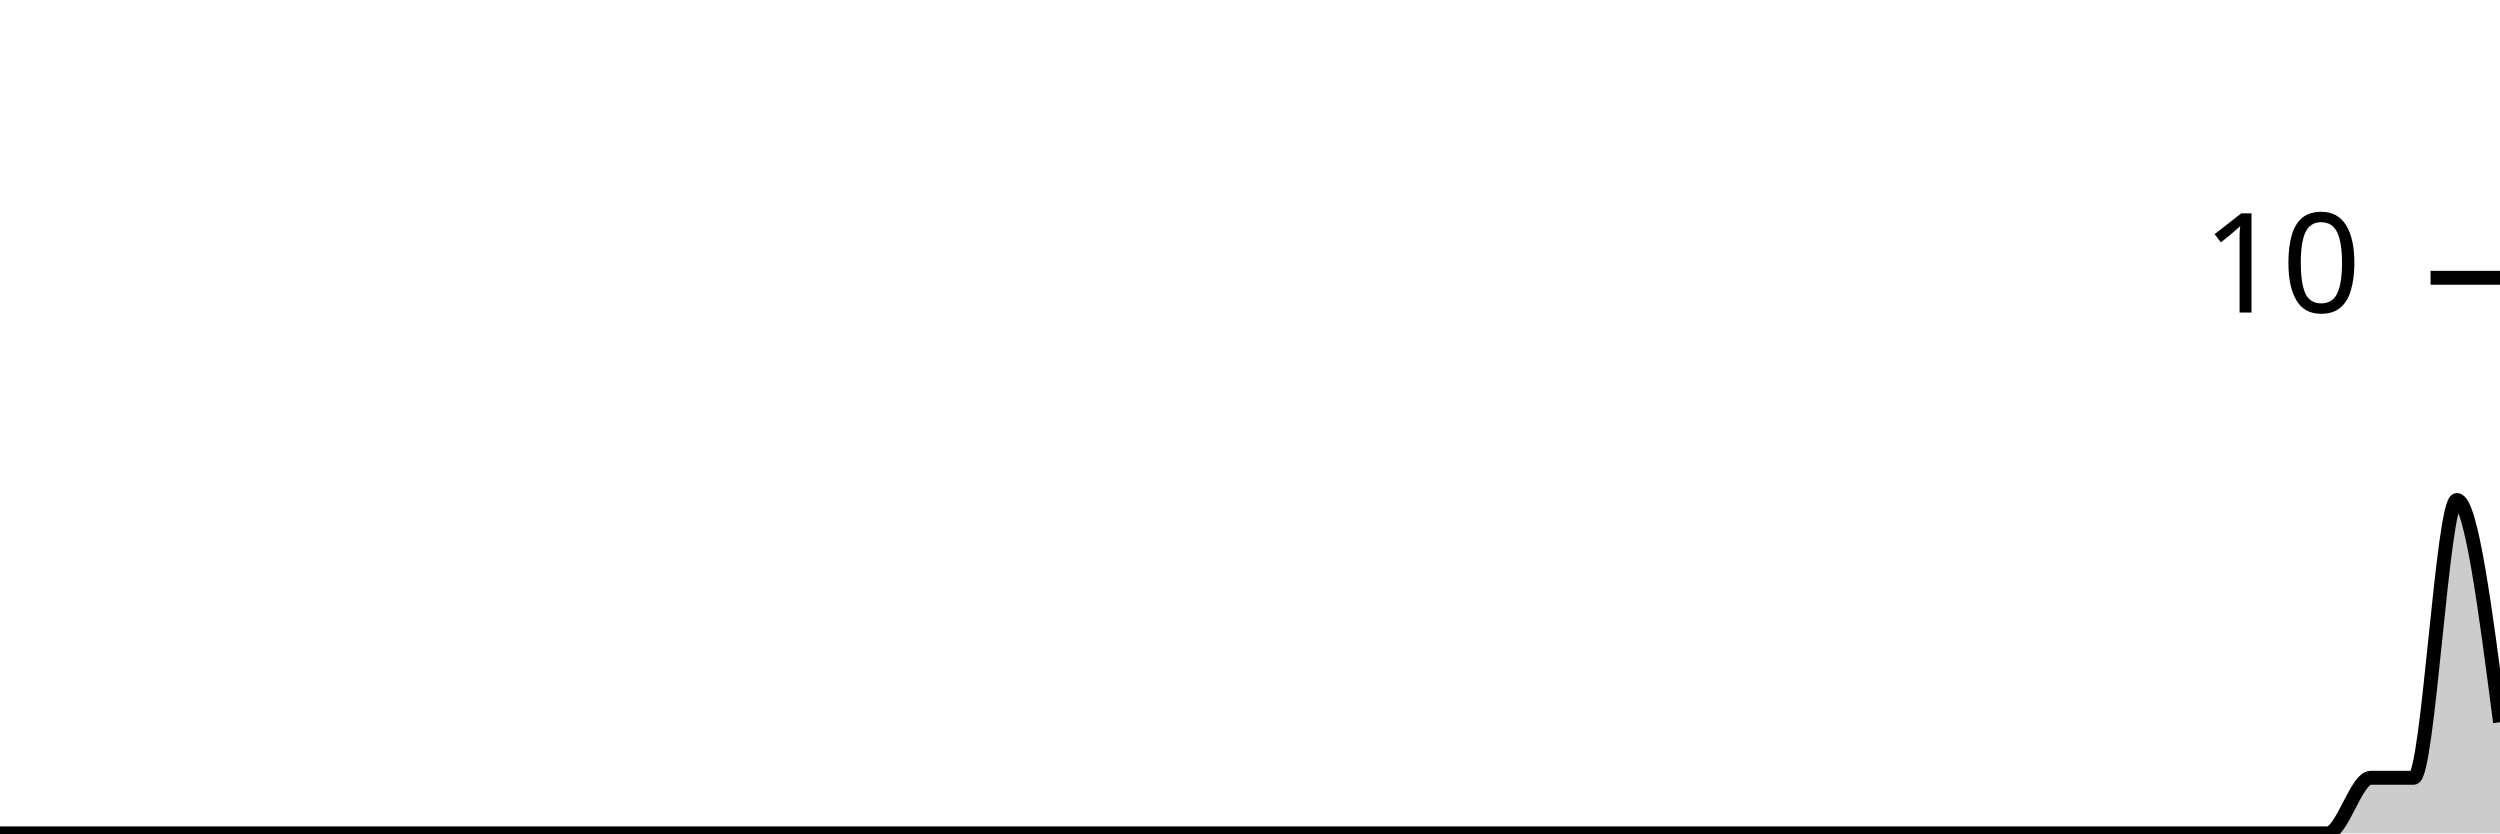
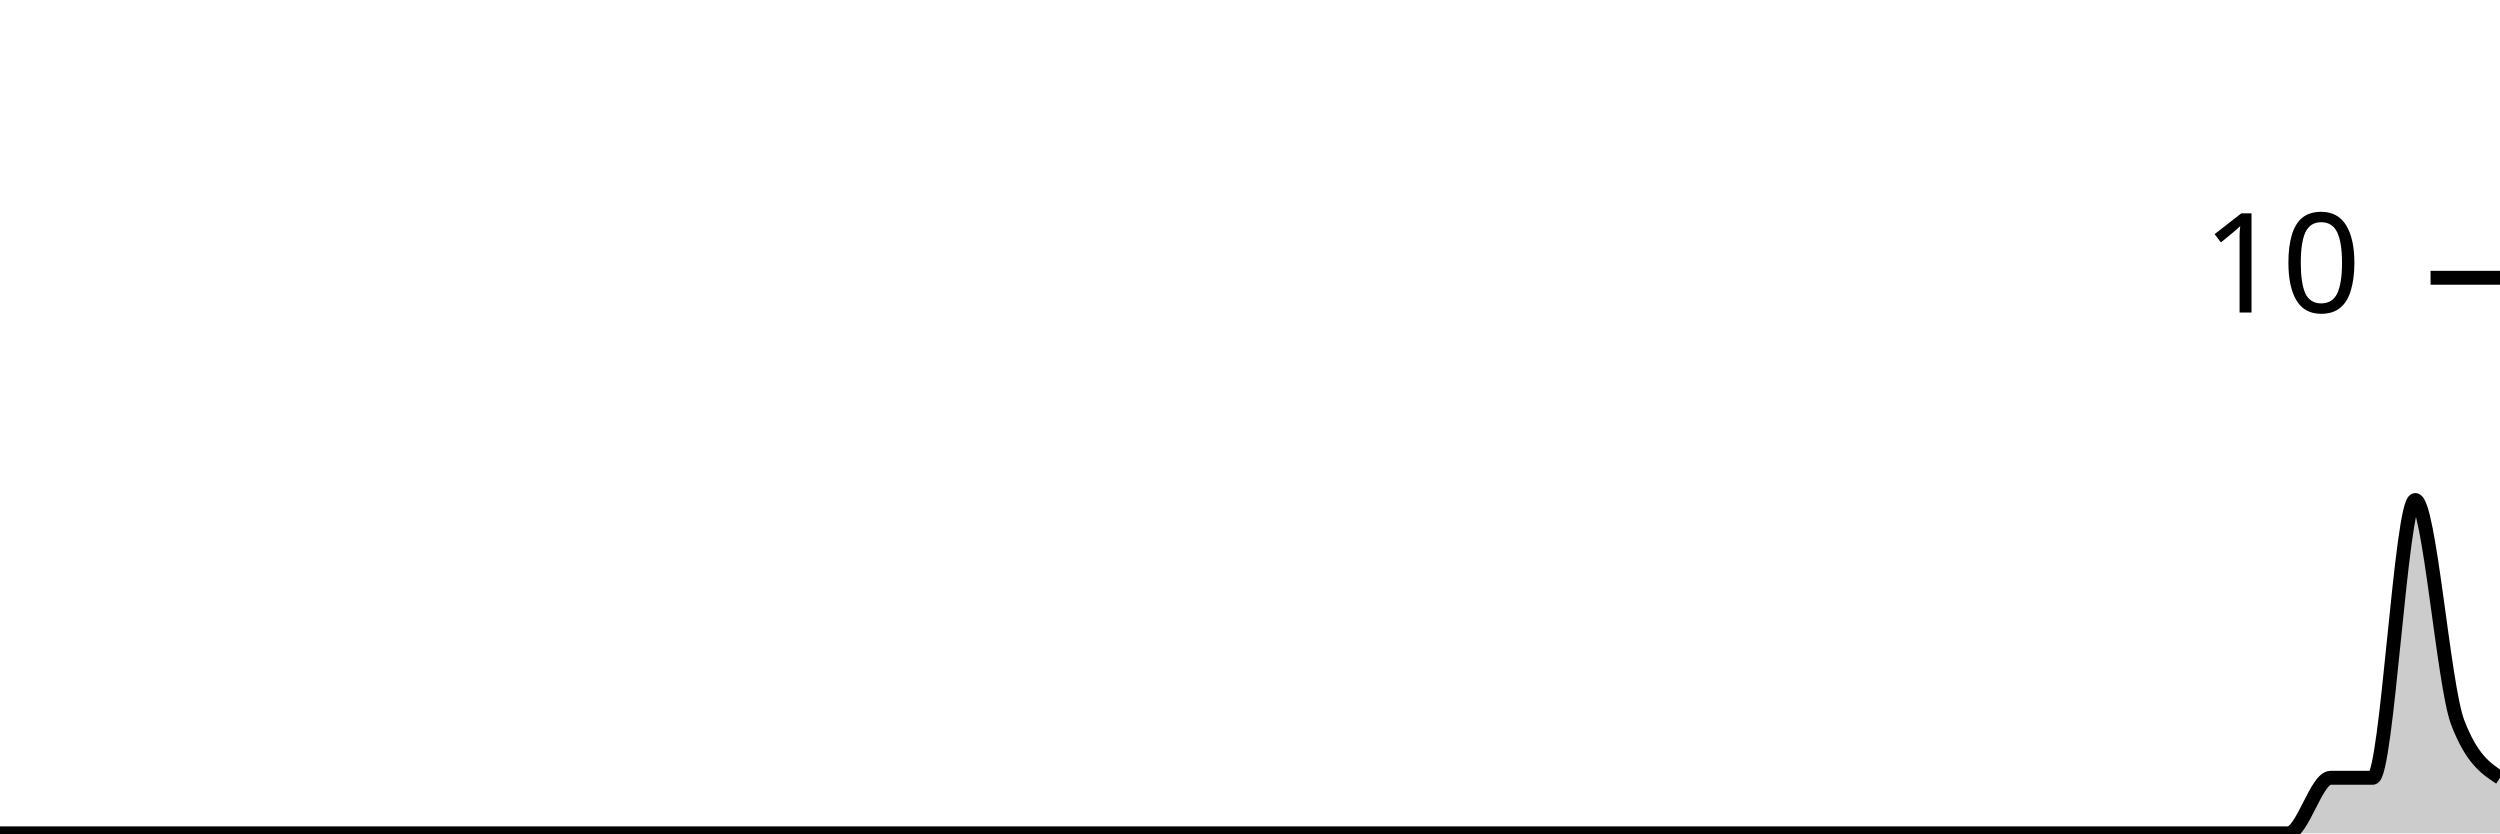
<svg xmlns="http://www.w3.org/2000/svg" viewBox="0 0 180 60">
  <g transform="translate(0,20)">
-     <path class="area" fill="rgba(0, 0, 0, 0.2)" d="M0,40C1.034,40,2.069,40,3.103,40C4.138,40,5.172,40,6.207,40C7.241,40,8.276,40,9.31,40C10.345,40,11.379,40,12.414,40C13.448,40,14.483,40,15.517,40C16.552,40,17.586,40,18.621,40C19.655,40,20.69,40,21.724,40C22.759,40,23.793,40,24.828,40C25.862,40,26.897,40,27.931,40C28.966,40,30,40,31.034,40C32.069,40,33.103,40,34.138,40C35.172,40,36.207,40,37.241,40C38.276,40,39.31,40,40.345,40C41.379,40,42.414,40,43.448,40C44.483,40,45.517,40,46.552,40C47.586,40,48.621,40,49.655,40C50.69,40,51.724,40,52.759,40C53.793,40,54.828,40,55.862,40C56.897,40,57.931,40,58.966,40C60,40,61.034,40,62.069,40C63.103,40,64.138,40,65.172,40C66.207,40,67.241,40,68.276,40C69.31,40,70.345,40,71.379,40C72.414,40,73.448,40,74.483,40C75.517,40,76.552,40,77.586,40C78.621,40,79.655,40,80.69,40C81.724,40,82.759,40,83.793,40C84.828,40,85.862,40,86.897,40C87.931,40,88.966,40,90,40C91.034,40,92.069,40,93.103,40C94.138,40,95.172,40,96.207,40C97.241,40,98.276,40,99.31,40C100.345,40,101.379,40,102.414,40C103.448,40,104.483,40,105.517,40C106.552,40,107.586,40,108.621,40C109.655,40,110.69,40,111.724,40C112.759,40,113.793,40,114.828,40C115.862,40,116.897,40,117.931,40C118.966,40,120,40,121.034,40C122.069,40,123.103,40,124.138,40C125.172,40,126.207,40,127.241,40C128.276,40,129.31,40,130.345,40C131.379,40,132.414,40,133.448,40C134.483,40,135.517,40,136.552,40C137.586,40,138.621,40,139.655,40C140.69,40,141.724,40,142.759,40C143.793,40,144.828,40,145.862,40C146.897,40,147.931,40,148.966,40C150,40,151.034,40,152.069,40C153.103,40,154.138,40,155.172,40C156.207,40,157.241,40,158.276,40C159.31,40,160.345,40,161.379,40C162.414,40,163.448,40,164.483,40C165.517,40,166.552,40,167.586,40C168.621,40,169.655,36,170.69,36C171.724,36,172.759,36,173.793,36C174.828,36,175.862,16,176.897,16C177.931,16,178.966,24,180,32L180,40C178.966,40,177.931,40,176.897,40C175.862,40,174.828,40,173.793,40C172.759,40,171.724,40,170.69,40C169.655,40,168.621,40,167.586,40C166.552,40,165.517,40,164.483,40C163.448,40,162.414,40,161.379,40C160.345,40,159.31,40,158.276,40C157.241,40,156.207,40,155.172,40C154.138,40,153.103,40,152.069,40C151.034,40,150,40,148.966,40C147.931,40,146.897,40,145.862,40C144.828,40,143.793,40,142.759,40C141.724,40,140.69,40,139.655,40C138.621,40,137.586,40,136.552,40C135.517,40,134.483,40,133.448,40C132.414,40,131.379,40,130.345,40C129.31,40,128.276,40,127.241,40C126.207,40,125.172,40,124.138,40C123.103,40,122.069,40,121.034,40C120,40,118.966,40,117.931,40C116.897,40,115.862,40,114.828,40C113.793,40,112.759,40,111.724,40C110.69,40,109.655,40,108.621,40C107.586,40,106.552,40,105.517,40C104.483,40,103.448,40,102.414,40C101.379,40,100.345,40,99.31,40C98.276,40,97.241,40,96.207,40C95.172,40,94.138,40,93.103,40C92.069,40,91.034,40,90,40C88.966,40,87.931,40,86.897,40C85.862,40,84.828,40,83.793,40C82.759,40,81.724,40,80.69,40C79.655,40,78.621,40,77.586,40C76.552,40,75.517,40,74.483,40C73.448,40,72.414,40,71.379,40C70.345,40,69.31,40,68.276,40C67.241,40,66.207,40,65.172,40C64.138,40,63.103,40,62.069,40C61.034,40,60,40,58.966,40C57.931,40,56.897,40,55.862,40C54.828,40,53.793,40,52.759,40C51.724,40,50.69,40,49.655,40C48.621,40,47.586,40,46.552,40C45.517,40,44.483,40,43.448,40C42.414,40,41.379,40,40.345,40C39.31,40,38.276,40,37.241,40C36.207,40,35.172,40,34.138,40C33.103,40,32.069,40,31.034,40C30,40,28.966,40,27.931,40C26.897,40,25.862,40,24.828,40C23.793,40,22.759,40,21.724,40C20.69,40,19.655,40,18.621,40C17.586,40,16.552,40,15.517,40C14.483,40,13.448,40,12.414,40C11.379,40,10.345,40,9.31,40C8.276,40,7.241,40,6.207,40C5.172,40,4.138,40,3.103,40C2.069,40,1.034,40,0,40Z" />
-     <path class="line" stroke="black" fill="none" d="M0,40C1.034,40,2.069,40,3.103,40C4.138,40,5.172,40,6.207,40C7.241,40,8.276,40,9.31,40C10.345,40,11.379,40,12.414,40C13.448,40,14.483,40,15.517,40C16.552,40,17.586,40,18.621,40C19.655,40,20.69,40,21.724,40C22.759,40,23.793,40,24.828,40C25.862,40,26.897,40,27.931,40C28.966,40,30,40,31.034,40C32.069,40,33.103,40,34.138,40C35.172,40,36.207,40,37.241,40C38.276,40,39.31,40,40.345,40C41.379,40,42.414,40,43.448,40C44.483,40,45.517,40,46.552,40C47.586,40,48.621,40,49.655,40C50.69,40,51.724,40,52.759,40C53.793,40,54.828,40,55.862,40C56.897,40,57.931,40,58.966,40C60,40,61.034,40,62.069,40C63.103,40,64.138,40,65.172,40C66.207,40,67.241,40,68.276,40C69.31,40,70.345,40,71.379,40C72.414,40,73.448,40,74.483,40C75.517,40,76.552,40,77.586,40C78.621,40,79.655,40,80.69,40C81.724,40,82.759,40,83.793,40C84.828,40,85.862,40,86.897,40C87.931,40,88.966,40,90,40C91.034,40,92.069,40,93.103,40C94.138,40,95.172,40,96.207,40C97.241,40,98.276,40,99.31,40C100.345,40,101.379,40,102.414,40C103.448,40,104.483,40,105.517,40C106.552,40,107.586,40,108.621,40C109.655,40,110.69,40,111.724,40C112.759,40,113.793,40,114.828,40C115.862,40,116.897,40,117.931,40C118.966,40,120,40,121.034,40C122.069,40,123.103,40,124.138,40C125.172,40,126.207,40,127.241,40C128.276,40,129.31,40,130.345,40C131.379,40,132.414,40,133.448,40C134.483,40,135.517,40,136.552,40C137.586,40,138.621,40,139.655,40C140.69,40,141.724,40,142.759,40C143.793,40,144.828,40,145.862,40C146.897,40,147.931,40,148.966,40C150,40,151.034,40,152.069,40C153.103,40,154.138,40,155.172,40C156.207,40,157.241,40,158.276,40C159.31,40,160.345,40,161.379,40C162.414,40,163.448,40,164.483,40C165.517,40,166.552,40,167.586,40C168.621,40,169.655,36,170.69,36C171.724,36,172.759,36,173.793,36C174.828,36,175.862,16,176.897,16C177.931,16,178.966,24,180,32" />
+     <path class="area" fill="rgba(0, 0, 0, 0.2)" d="M0,40C1.017,40,2.034,40,3.051,40C4.068,40,5.085,40,6.102,40C7.119,40,8.136,40,9.153,40C10.169,40,11.186,40,12.203,40C13.22,40,14.237,40,15.254,40C16.271,40,17.288,40,18.305,40C19.322,40,20.339,40,21.356,40C22.373,40,23.39,40,24.407,40C25.424,40,26.441,40,27.458,40C28.475,40,29.492,40,30.508,40C31.525,40,32.542,40,33.559,40C34.576,40,35.593,40,36.61,40C37.627,40,38.644,40,39.661,40C40.678,40,41.695,40,42.712,40C43.729,40,44.746,40,45.763,40C46.78,40,47.797,40,48.814,40C49.831,40,50.847,40,51.864,40C52.881,40,53.898,40,54.915,40C55.932,40,56.949,40,57.966,40C58.983,40,60,40,61.017,40C62.034,40,63.051,40,64.068,40C65.085,40,66.102,40,67.119,40C68.136,40,69.153,40,70.169,40C71.186,40,72.203,40,73.22,40C74.237,40,75.254,40,76.271,40C77.288,40,78.305,40,79.322,40C80.339,40,81.356,40,82.373,40C83.39,40,84.407,40,85.424,40C86.441,40,87.458,40,88.475,40C89.492,40,90.508,40,91.525,40C92.542,40,93.559,40,94.576,40C95.593,40,96.61,40,97.627,40C98.644,40,99.661,40,100.678,40C101.695,40,102.712,40,103.729,40C104.746,40,105.763,40,106.78,40C107.797,40,108.814,40,109.831,40C110.847,40,111.864,40,112.881,40C113.898,40,114.915,40,115.932,40C116.949,40,117.966,40,118.983,40C120,40,121.017,40,122.034,40C123.051,40,124.068,40,125.085,40C126.102,40,127.119,40,128.136,40C129.153,40,130.169,40,131.186,40C132.203,40,133.22,40,134.237,40C135.254,40,136.271,40,137.288,40C138.305,40,139.322,40,140.339,40C141.356,40,142.373,40,143.39,40C144.407,40,145.424,40,146.441,40C147.458,40,148.475,40,149.492,40C150.508,40,151.525,40,152.542,40C153.559,40,154.576,40,155.593,40C156.61,40,157.627,40,158.644,40C159.661,40,160.678,40,161.695,40C162.712,40,163.729,40,164.746,40C165.763,40,166.78,36,167.797,36C168.814,36,169.831,36,170.847,36C171.864,36,172.881,16,173.898,16C174.915,16,175.932,29.333,176.949,32C177.966,34.667,178.983,35.333,180,36L180,40C178.983,40,177.966,40,176.949,40C175.932,40,174.915,40,173.898,40C172.881,40,171.864,40,170.847,40C169.831,40,168.814,40,167.797,40C166.78,40,165.763,40,164.746,40C163.729,40,162.712,40,161.695,40C160.678,40,159.661,40,158.644,40C157.627,40,156.61,40,155.593,40C154.576,40,153.559,40,152.542,40C151.525,40,150.508,40,149.492,40C148.475,40,147.458,40,146.441,40C145.424,40,144.407,40,143.39,40C142.373,40,141.356,40,140.339,40C139.322,40,138.305,40,137.288,40C136.271,40,135.254,40,134.237,40C133.22,40,132.203,40,131.186,40C130.169,40,129.153,40,128.136,40C127.119,40,126.102,40,125.085,40C124.068,40,123.051,40,122.034,40C121.017,40,120,40,118.983,40C117.966,40,116.949,40,115.932,40C114.915,40,113.898,40,112.881,40C111.864,40,110.847,40,109.831,40C108.814,40,107.797,40,106.78,40C105.763,40,104.746,40,103.729,40C102.712,40,101.695,40,100.678,40C99.661,40,98.644,40,97.627,40C96.61,40,95.593,40,94.576,40C93.559,40,92.542,40,91.525,40C90.508,40,89.492,40,88.475,40C87.458,40,86.441,40,85.424,40C84.407,40,83.39,40,82.373,40C81.356,40,80.339,40,79.322,40C78.305,40,77.288,40,76.271,40C75.254,40,74.237,40,73.22,40C72.203,40,71.186,40,70.169,40C69.153,40,68.136,40,67.119,40C66.102,40,65.085,40,64.068,40C63.051,40,62.034,40,61.017,40C60,40,58.983,40,57.966,40C56.949,40,55.932,40,54.915,40C53.898,40,52.881,40,51.864,40C50.847,40,49.831,40,48.814,40C47.797,40,46.78,40,45.763,40C44.746,40,43.729,40,42.712,40C41.695,40,40.678,40,39.661,40C38.644,40,37.627,40,36.61,40C35.593,40,34.576,40,33.559,40C32.542,40,31.525,40,30.508,40C29.492,40,28.475,40,27.458,40C26.441,40,25.424,40,24.407,40C23.39,40,22.373,40,21.356,40C20.339,40,19.322,40,18.305,40C17.288,40,16.271,40,15.254,40C14.237,40,13.22,40,12.203,40C11.186,40,10.169,40,9.153,40C8.136,40,7.119,40,6.102,40C5.085,40,4.068,40,3.051,40C2.034,40,1.017,40,0,40Z" />
+     <path class="line" stroke="black" fill="none" d="M0,40C1.017,40,2.034,40,3.051,40C4.068,40,5.085,40,6.102,40C7.119,40,8.136,40,9.153,40C10.169,40,11.186,40,12.203,40C13.22,40,14.237,40,15.254,40C16.271,40,17.288,40,18.305,40C19.322,40,20.339,40,21.356,40C22.373,40,23.39,40,24.407,40C25.424,40,26.441,40,27.458,40C28.475,40,29.492,40,30.508,40C31.525,40,32.542,40,33.559,40C34.576,40,35.593,40,36.61,40C37.627,40,38.644,40,39.661,40C40.678,40,41.695,40,42.712,40C43.729,40,44.746,40,45.763,40C46.78,40,47.797,40,48.814,40C49.831,40,50.847,40,51.864,40C52.881,40,53.898,40,54.915,40C55.932,40,56.949,40,57.966,40C58.983,40,60,40,61.017,40C62.034,40,63.051,40,64.068,40C65.085,40,66.102,40,67.119,40C68.136,40,69.153,40,70.169,40C71.186,40,72.203,40,73.22,40C74.237,40,75.254,40,76.271,40C77.288,40,78.305,40,79.322,40C80.339,40,81.356,40,82.373,40C83.39,40,84.407,40,85.424,40C86.441,40,87.458,40,88.475,40C89.492,40,90.508,40,91.525,40C92.542,40,93.559,40,94.576,40C95.593,40,96.61,40,97.627,40C98.644,40,99.661,40,100.678,40C101.695,40,102.712,40,103.729,40C104.746,40,105.763,40,106.78,40C107.797,40,108.814,40,109.831,40C110.847,40,111.864,40,112.881,40C113.898,40,114.915,40,115.932,40C116.949,40,117.966,40,118.983,40C120,40,121.017,40,122.034,40C123.051,40,124.068,40,125.085,40C126.102,40,127.119,40,128.136,40C129.153,40,130.169,40,131.186,40C132.203,40,133.22,40,134.237,40C135.254,40,136.271,40,137.288,40C138.305,40,139.322,40,140.339,40C141.356,40,142.373,40,143.39,40C144.407,40,145.424,40,146.441,40C147.458,40,148.475,40,149.492,40C150.508,40,151.525,40,152.542,40C153.559,40,154.576,40,155.593,40C156.61,40,157.627,40,158.644,40C159.661,40,160.678,40,161.695,40C162.712,40,163.729,40,164.746,40C165.763,40,166.78,36,167.797,36C168.814,36,169.831,36,170.847,36C171.864,36,172.881,16,173.898,16C174.915,16,175.932,29.333,176.949,32C177.966,34.667,178.983,35.333,180,36" />
    <path class="axis-ceiling" stroke-width="1" stroke="black" fill="none" d="M175,0L180,0" />
    <text class="axis-ceiling-label" font-family="sans-serif" text-anchor="end" font-size="10px" x="170" y="2.5">10</text>
  </g>
</svg>
